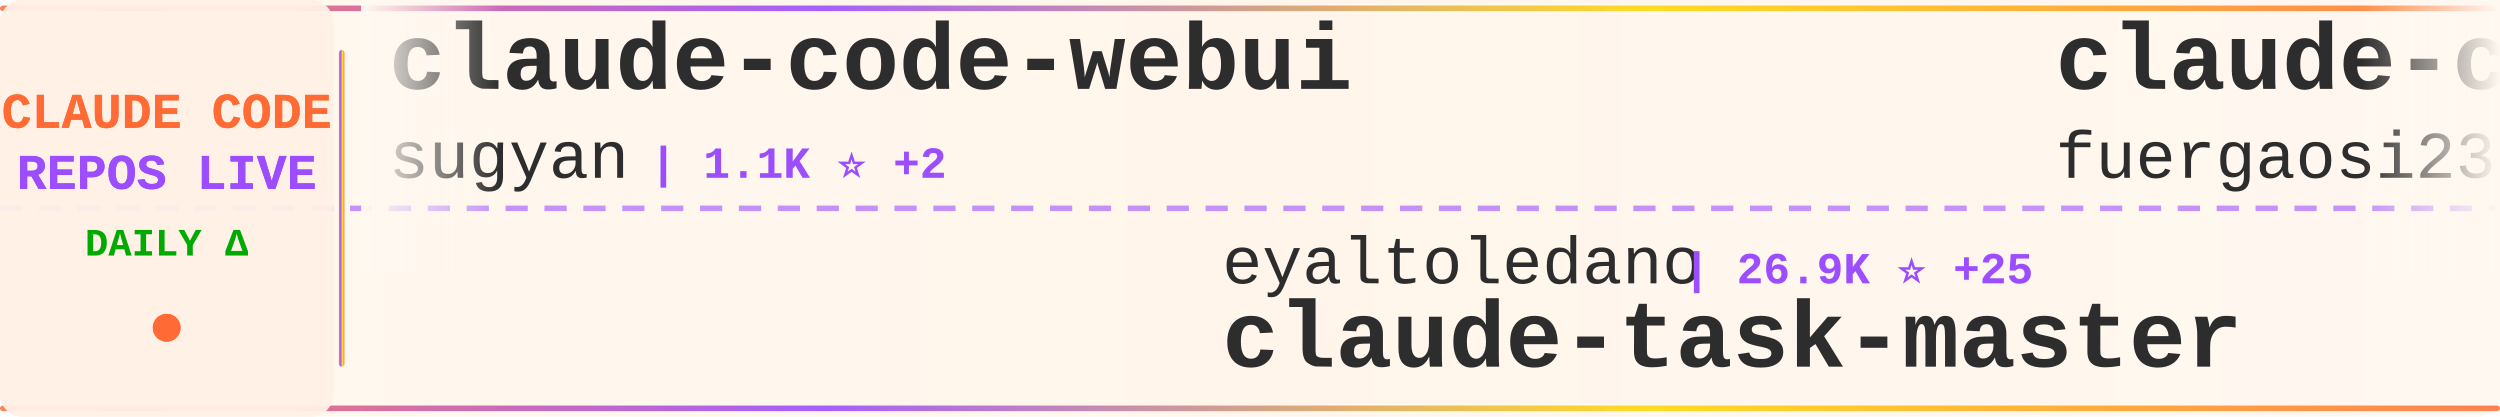
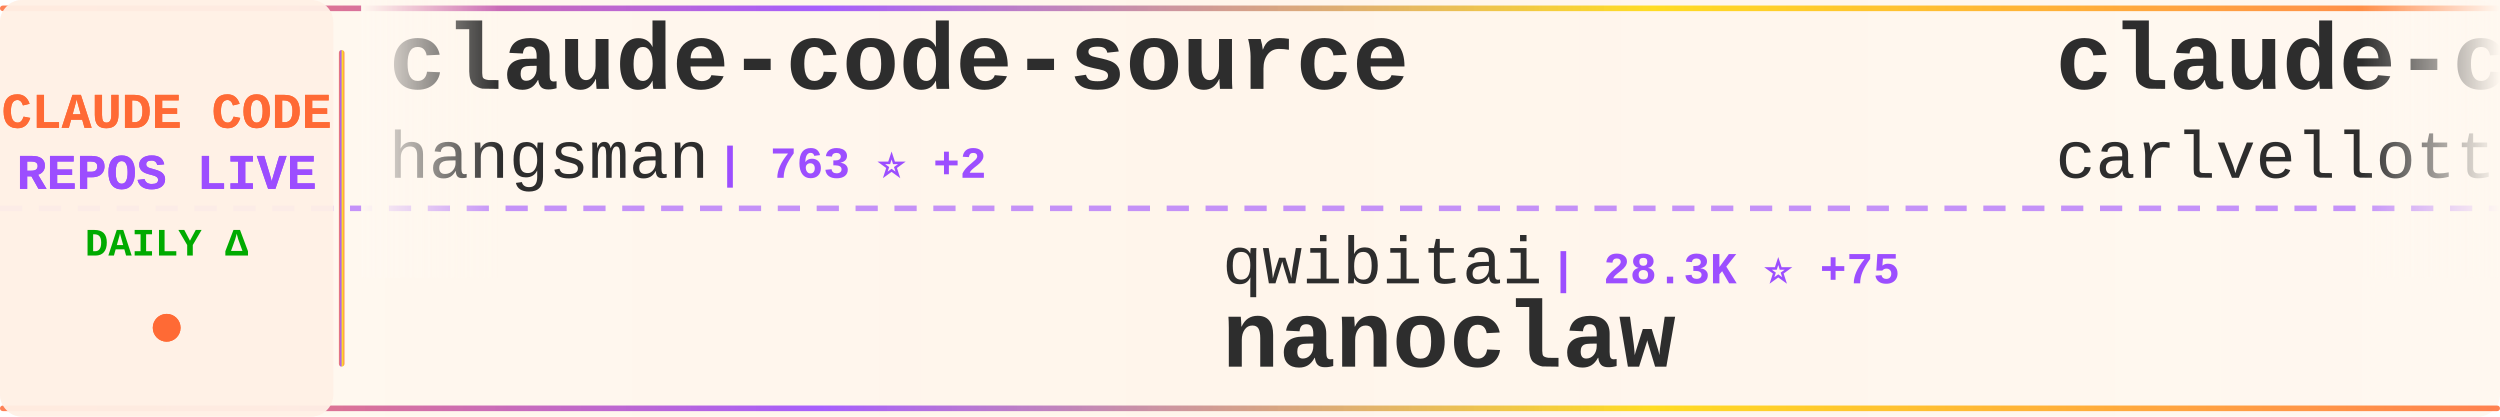
<svg xmlns="http://www.w3.org/2000/svg" width="900" height="150">
  <defs>
    <linearGradient id="tickerBg" x1="0%" y1="0%" x2="100%" y2="0%">
      <stop offset="0%" style="stop-color:#fff8f0;stop-opacity:0.98" />
      <stop offset="50%" style="stop-color:#fff5eb;stop-opacity:1" />
      <stop offset="100%" style="stop-color:#fff8f0;stop-opacity:0.98" />
    </linearGradient>
    <linearGradient id="borderGrad" x1="0%" y1="0%" x2="100%" y2="0%">
      <stop offset="0%" style="stop-color:#FF6B35;stop-opacity:0.85">
        <animate attributeName="stop-opacity" values="0.85;1;0.85" dur="2s" repeatCount="indefinite" />
      </stop>
      <stop offset="33%" style="stop-color:#9C4EFF;stop-opacity:0.9">
        <animate attributeName="stop-opacity" values="0.9;1;0.9" dur="2.2s" repeatCount="indefinite" />
      </stop>
      <stop offset="66%" style="stop-color:#FFD700;stop-opacity:0.85">
        <animate attributeName="stop-opacity" values="0.85;1;0.85" dur="1.8s" repeatCount="indefinite" />
      </stop>
      <stop offset="100%" style="stop-color:#FF6B35;stop-opacity:0.85">
        <animate attributeName="stop-opacity" values="0.85;1;0.85" dur="2s" repeatCount="indefinite" />
      </stop>
    </linearGradient>
    <filter id="textGlow">
      <feGaussianBlur stdDeviation="0.15" result="coloredBlur" />
      <feMerge>
        <feMergeNode in="coloredBlur" />
        <feMergeNode in="SourceGraphic" />
      </feMerge>
    </filter>
    <filter id="metricGlow">
      <feGaussianBlur stdDeviation="0.2" result="coloredBlur" />
      <feMerge>
        <feMergeNode in="coloredBlur" />
        <feMergeNode in="SourceGraphic" />
      </feMerge>
    </filter>
    <linearGradient id="leftFade" x1="0%" y1="0%" x2="100%" y2="0%">
      <stop offset="0%" style="stop-color:#fff8f0;stop-opacity:1" />
      <stop offset="100%" style="stop-color:#fff8f0;stop-opacity:0" />
    </linearGradient>
    <linearGradient id="rightFade" x1="0%" y1="0%" x2="100%" y2="0%">
      <stop offset="0%" style="stop-color:#fff8f0;stop-opacity:0" />
      <stop offset="100%" style="stop-color:#fff8f0;stop-opacity:1" />
    </linearGradient>
  </defs>
  <rect width="900" height="150" fill="url(#tickerBg)" rx="8" />
  <rect x="0" y="2" width="900" height="2" fill="url(#borderGrad)" rx="1" />
  <rect x="0" y="146" width="900" height="2" fill="url(#borderGrad)" rx="1" />
  <line x1="0" y1="75" x2="900" y2="75" stroke="#9C4EFF" stroke-width="2" stroke-dasharray="8 6" opacity="0.6" />
  <rect x="0" y="0" width="120" height="150" fill="#fff0e6" opacity="0.95" rx="8" />
  <text x="60" y="46" font-family="'Courier New', monospace" font-size="18" font-weight="bold" fill="#FF6B35" text-anchor="middle" filter="url(#textGlow)">
    CLAUDE CODE
  </text>
  <text x="60" y="68" font-family="'Courier New', monospace" font-size="18" font-weight="bold" fill="#9C4EFF" text-anchor="middle" filter="url(#textGlow)">
    REPOS LIVE
  </text>
  <text x="60" y="92" font-family="'Courier New', monospace" font-size="14" font-weight="bold" fill="#00aa00" text-anchor="middle">
    DAILY Δ
  </text>
  <circle cx="60" cy="118" r="5" fill="#FF6B35" filter="url(#metricGlow)">
    <animate attributeName="r" values="4;6;4" dur="1.5s" repeatCount="indefinite" />
    <animate attributeName="opacity" values="0.6;1;0.6" dur="1.5s" repeatCount="indefinite" />
  </circle>
  <rect x="122" y="18" width="2" height="114" fill="url(#borderGrad)" rx="1" />
  <clipPath id="tickerClip">
    <rect x="130" y="0" width="770" height="150" />
  </clipPath>
  <g clip-path="url(#tickerClip)">
    <g id="tickerItems">
      <animateTransform attributeName="transform" attributeType="XML" type="translate" from="0 0" to="-3000 0" dur="54s" repeatCount="indefinite" />
      <g transform="translate(0, 0)">
-         <text x="140" y="32" font-family="'Courier New', monospace" font-size="34" font-weight="bold" fill="#2d2d2d">claude-code-webui</text>
-         <text x="140" y="64" font-family="'Courier New', monospace" font-size="24" font-weight="normal" fill="#2d2d2d" opacity="1.0">sugyan</text>
-         <text x="234" y="64" font-family="'Courier New', monospace" font-size="16" font-weight="bold" fill="#9C4EFF"> | 1.1K ⭐ +2</text>
+         <text x="140" y="32" font-family="'Courier New', monospace" font-size="34" font-weight="bold" fill="#2d2d2d">claude-code-source</text>
+         <text x="140" y="64" font-family="'Courier New', monospace" font-size="24" font-weight="normal" fill="#2d2d2d" opacity="1.0">hangsman</text>
+         <text x="258" y="64" font-family="'Courier New', monospace" font-size="16" font-weight="bold" fill="#9C4EFF"> | 763 ⭐ +2</text>
      </g>
      <g transform="translate(300, 0)">
-         <text x="140" y="102" font-family="'Courier New', monospace" font-size="24" font-weight="normal" fill="#2d2d2d" opacity="1.0">eyaltoledano</text>
-         <text x="306" y="102" font-family="'Courier New', monospace" font-size="16" font-weight="bold" fill="#9C4EFF"> | 26.9K ⭐ +25</text>
-         <text x="140" y="132" font-family="'Courier New', monospace" font-size="34" font-weight="bold" fill="#2d2d2d">claude-task-master</text>
+         <text x="140" y="102" font-family="'Courier New', monospace" font-size="24" font-weight="normal" fill="#2d2d2d" opacity="1.0">qwibitai</text>
+         <text x="258" y="102" font-family="'Courier New', monospace" font-size="16" font-weight="bold" fill="#9C4EFF"> | 28.3K ⭐ +75</text>
+         <text x="140" y="132" font-family="'Courier New', monospace" font-size="34" font-weight="bold" fill="#2d2d2d">nanoclaw</text>
      </g>
      <g transform="translate(600, 0)">
-         <text x="140" y="32" font-family="'Courier New', monospace" font-size="34" font-weight="bold" fill="#2d2d2d">claude-code-proxy</text>
-         <text x="140" y="64" font-family="'Courier New', monospace" font-size="24" font-weight="normal" fill="#2d2d2d" opacity="1.0">fuergaosi233</text>
-         <text x="306" y="64" font-family="'Courier New', monospace" font-size="16" font-weight="bold" fill="#9C4EFF"> | 2.5K ⭐ +9</text>
+         <text x="140" y="32" font-family="'Courier New', monospace" font-size="34" font-weight="bold" fill="#2d2d2d">claude-code-pm-course</text>
+         <text x="140" y="64" font-family="'Courier New', monospace" font-size="24" font-weight="normal" fill="#2d2d2d" opacity="1.0">carlvellotti</text>
+         <text x="306" y="64" font-family="'Courier New', monospace" font-size="16" font-weight="bold" fill="#9C4EFF"> | 1.9K ⭐ +5</text>
      </g>
      <g transform="translate(900, 0)">
-         <text x="140" y="102" font-family="'Courier New', monospace" font-size="24" font-weight="normal" fill="#2d2d2d" opacity="1.0">darcyegb</text>
-         <text x="258" y="102" font-family="'Courier New', monospace" font-size="16" font-weight="bold" fill="#9C4EFF"> | 676 ⭐ +1</text>
-         <text x="140" y="132" font-family="'Courier New', monospace" font-size="34" font-weight="bold" fill="#2d2d2d">ClaudeCodeAgents</text>
+         <text x="140" y="102" font-family="'Courier New', monospace" font-size="24" font-weight="normal" fill="#2d2d2d" opacity="1.0">luyao618</text>
+         <text x="258" y="102" font-family="'Courier New', monospace" font-size="16" font-weight="bold" fill="#9C4EFF"> | 1.3K ⭐ +12</text>
+         <text x="140" y="132" font-family="'Courier New', monospace" font-size="34" font-weight="bold" fill="#2d2d2d">Claude-Code-Source-Study</text>
      </g>
      <g transform="translate(1200, 0)">
-         <text x="140" y="32" font-family="'Courier New', monospace" font-size="34" font-weight="bold" fill="#2d2d2d">Claude-Code</text>
-         <text x="140" y="64" font-family="'Courier New', monospace" font-size="24" font-weight="normal" fill="#2d2d2d" opacity="1.0">pengchengneo</text>
-         <text x="306" y="64" font-family="'Courier New', monospace" font-size="16" font-weight="bold" fill="#9C4EFF"> | 1.3K ⭐ +9</text>
+         <text x="140" y="32" font-family="'Courier New', monospace" font-size="34" font-weight="bold" fill="#2d2d2d">edmunds-claude-code</text>
+         <text x="140" y="64" font-family="'Courier New', monospace" font-size="24" font-weight="normal" fill="#2d2d2d" opacity="1.0">edmund-io</text>
+         <text x="270" y="64" font-family="'Courier New', monospace" font-size="16" font-weight="bold" fill="#9C4EFF"> | 1.4K ⭐</text>
      </g>
      <g transform="translate(1500, 0)">
-         <text x="140" y="102" font-family="'Courier New', monospace" font-size="24" font-weight="normal" fill="#2d2d2d" opacity="1.0">liuup</text>
-         <text x="222" y="102" font-family="'Courier New', monospace" font-size="16" font-weight="bold" fill="#9C4EFF"> | 2.1K ⭐ +31</text>
-         <text x="140" y="132" font-family="'Courier New', monospace" font-size="34" font-weight="bold" fill="#2d2d2d">claude-code-analysis</text>
+         <text x="140" y="102" font-family="'Courier New', monospace" font-size="24" font-weight="normal" fill="#2d2d2d" opacity="1.0">andrew-kramer-inno</text>
+         <text x="378" y="102" font-family="'Courier New', monospace" font-size="16" font-weight="bold" fill="#9C4EFF"> | 581 ⭐</text>
+         <text x="140" y="132" font-family="'Courier New', monospace" font-size="34" font-weight="bold" fill="#2d2d2d">claude-code-source-build</text>
      </g>
      <g transform="translate(1800, 0)">
-         <text x="140" y="32" font-family="'Courier New', monospace" font-size="34" font-weight="bold" fill="#2d2d2d">cc-switch</text>
-         <text x="140" y="64" font-family="'Courier New', monospace" font-size="24" font-weight="normal" fill="#2d2d2d" opacity="1.0">farion1231</text>
-         <text x="282" y="64" font-family="'Courier New', monospace" font-size="16" font-weight="bold" fill="#9C4EFF"> | 54.1K ⭐ +1.5K</text>
+         <text x="140" y="32" font-family="'Courier New', monospace" font-size="34" font-weight="bold" fill="#2d2d2d">claude-code-spec-workflo...</text>
+         <text x="140" y="64" font-family="'Courier New', monospace" font-size="24" font-weight="normal" fill="#2d2d2d" opacity="1.0">Pimzino</text>
+         <text x="246" y="64" font-family="'Courier New', monospace" font-size="16" font-weight="bold" fill="#9C4EFF"> | 3.7K ⭐ +1</text>
      </g>
      <g transform="translate(2100, 0)">
-         <text x="140" y="102" font-family="'Courier New', monospace" font-size="24" font-weight="normal" fill="#2d2d2d" opacity="1.0">ChrisWiles</text>
-         <text x="282" y="102" font-family="'Courier New', monospace" font-size="16" font-weight="bold" fill="#9C4EFF"> | 5.8K ⭐ +3</text>
-         <text x="140" y="132" font-family="'Courier New', monospace" font-size="34" font-weight="bold" fill="#2d2d2d">claude-code-showcase</text>
+         <text x="140" y="102" font-family="'Courier New', monospace" font-size="24" font-weight="normal" fill="#2d2d2d" opacity="1.0">pengchengneo</text>
+         <text x="306" y="102" font-family="'Courier New', monospace" font-size="16" font-weight="bold" fill="#9C4EFF"> | 1.3K ⭐ +8</text>
+         <text x="140" y="132" font-family="'Courier New', monospace" font-size="34" font-weight="bold" fill="#2d2d2d">Claude-Code</text>
      </g>
      <g transform="translate(2400, 0)">
-         <text x="140" y="32" font-family="'Courier New', monospace" font-size="34" font-weight="bold" fill="#2d2d2d">claude_code_src</text>
-         <text x="140" y="64" font-family="'Courier New', monospace" font-size="24" font-weight="normal" fill="#2d2d2d" opacity="1.0">ponponon</text>
-         <text x="258" y="64" font-family="'Courier New', monospace" font-size="16" font-weight="bold" fill="#9C4EFF"> | 2.2K ⭐ +1</text>
+         <text x="140" y="32" font-family="'Courier New', monospace" font-size="34" font-weight="bold" fill="#2d2d2d">claude-code</text>
+         <text x="140" y="64" font-family="'Courier New', monospace" font-size="24" font-weight="normal" fill="#2d2d2d" opacity="1.0">chiragjoshi12</text>
+         <text x="318" y="64" font-family="'Courier New', monospace" font-size="16" font-weight="bold" fill="#9C4EFF"> | 195 ⭐</text>
      </g>
      <g transform="translate(2700, 0)">
-         <text x="140" y="102" font-family="'Courier New', monospace" font-size="24" font-weight="normal" fill="#2d2d2d" opacity="1.0">AICoderTudou</text>
-         <text x="306" y="102" font-family="'Courier New', monospace" font-size="16" font-weight="bold" fill="#9C4EFF"> | 496 ⭐</text>
-         <text x="140" y="132" font-family="'Courier New', monospace" font-size="34" font-weight="bold" fill="#2d2d2d">claude-code-tudou</text>
+         <text x="140" y="102" font-family="'Courier New', monospace" font-size="24" font-weight="normal" fill="#2d2d2d" opacity="1.0">slopus</text>
+         <text x="234" y="102" font-family="'Courier New', monospace" font-size="16" font-weight="bold" fill="#9C4EFF"> | 19.4K ⭐ +86</text>
+         <text x="140" y="132" font-family="'Courier New', monospace" font-size="34" font-weight="bold" fill="#2d2d2d">happy</text>
      </g>
      <g transform="translate(3000, 0)">
-         <text x="140" y="32" font-family="'Courier New', monospace" font-size="34" font-weight="bold" fill="#2d2d2d">claude-code-webui</text>
-         <text x="140" y="64" font-family="'Courier New', monospace" font-size="24" font-weight="normal" fill="#2d2d2d" opacity="1.0">sugyan</text>
-         <text x="234" y="64" font-family="'Courier New', monospace" font-size="16" font-weight="bold" fill="#9C4EFF"> | 1.1K ⭐ +2</text>
+         <text x="140" y="32" font-family="'Courier New', monospace" font-size="34" font-weight="bold" fill="#2d2d2d">claude-code-source</text>
+         <text x="140" y="64" font-family="'Courier New', monospace" font-size="24" font-weight="normal" fill="#2d2d2d" opacity="1.0">hangsman</text>
+         <text x="258" y="64" font-family="'Courier New', monospace" font-size="16" font-weight="bold" fill="#9C4EFF"> | 763 ⭐ +2</text>
      </g>
      <g transform="translate(3300, 0)">
-         <text x="140" y="102" font-family="'Courier New', monospace" font-size="24" font-weight="normal" fill="#2d2d2d" opacity="1.0">eyaltoledano</text>
-         <text x="306" y="102" font-family="'Courier New', monospace" font-size="16" font-weight="bold" fill="#9C4EFF"> | 26.9K ⭐ +25</text>
-         <text x="140" y="132" font-family="'Courier New', monospace" font-size="34" font-weight="bold" fill="#2d2d2d">claude-task-master</text>
+         <text x="140" y="102" font-family="'Courier New', monospace" font-size="24" font-weight="normal" fill="#2d2d2d" opacity="1.0">qwibitai</text>
+         <text x="258" y="102" font-family="'Courier New', monospace" font-size="16" font-weight="bold" fill="#9C4EFF"> | 28.3K ⭐ +75</text>
+         <text x="140" y="132" font-family="'Courier New', monospace" font-size="34" font-weight="bold" fill="#2d2d2d">nanoclaw</text>
      </g>
      <g transform="translate(3600, 0)">
-         <text x="140" y="32" font-family="'Courier New', monospace" font-size="34" font-weight="bold" fill="#2d2d2d">claude-code-proxy</text>
-         <text x="140" y="64" font-family="'Courier New', monospace" font-size="24" font-weight="normal" fill="#2d2d2d" opacity="1.0">fuergaosi233</text>
-         <text x="306" y="64" font-family="'Courier New', monospace" font-size="16" font-weight="bold" fill="#9C4EFF"> | 2.5K ⭐ +9</text>
+         <text x="140" y="32" font-family="'Courier New', monospace" font-size="34" font-weight="bold" fill="#2d2d2d">claude-code-pm-course</text>
+         <text x="140" y="64" font-family="'Courier New', monospace" font-size="24" font-weight="normal" fill="#2d2d2d" opacity="1.0">carlvellotti</text>
+         <text x="306" y="64" font-family="'Courier New', monospace" font-size="16" font-weight="bold" fill="#9C4EFF"> | 1.9K ⭐ +5</text>
      </g>
      <g transform="translate(3900, 0)">
-         <text x="140" y="102" font-family="'Courier New', monospace" font-size="24" font-weight="normal" fill="#2d2d2d" opacity="1.0">darcyegb</text>
-         <text x="258" y="102" font-family="'Courier New', monospace" font-size="16" font-weight="bold" fill="#9C4EFF"> | 676 ⭐ +1</text>
-         <text x="140" y="132" font-family="'Courier New', monospace" font-size="34" font-weight="bold" fill="#2d2d2d">ClaudeCodeAgents</text>
+         <text x="140" y="102" font-family="'Courier New', monospace" font-size="24" font-weight="normal" fill="#2d2d2d" opacity="1.0">luyao618</text>
+         <text x="258" y="102" font-family="'Courier New', monospace" font-size="16" font-weight="bold" fill="#9C4EFF"> | 1.3K ⭐ +12</text>
+         <text x="140" y="132" font-family="'Courier New', monospace" font-size="34" font-weight="bold" fill="#2d2d2d">Claude-Code-Source-Study</text>
      </g>
    </g>
  </g>
  <rect x="130" y="0" width="50" height="100" fill="url(#leftFade)" />
  <rect x="850" y="0" width="50" height="100" fill="url(#rightFade)" />
</svg>
